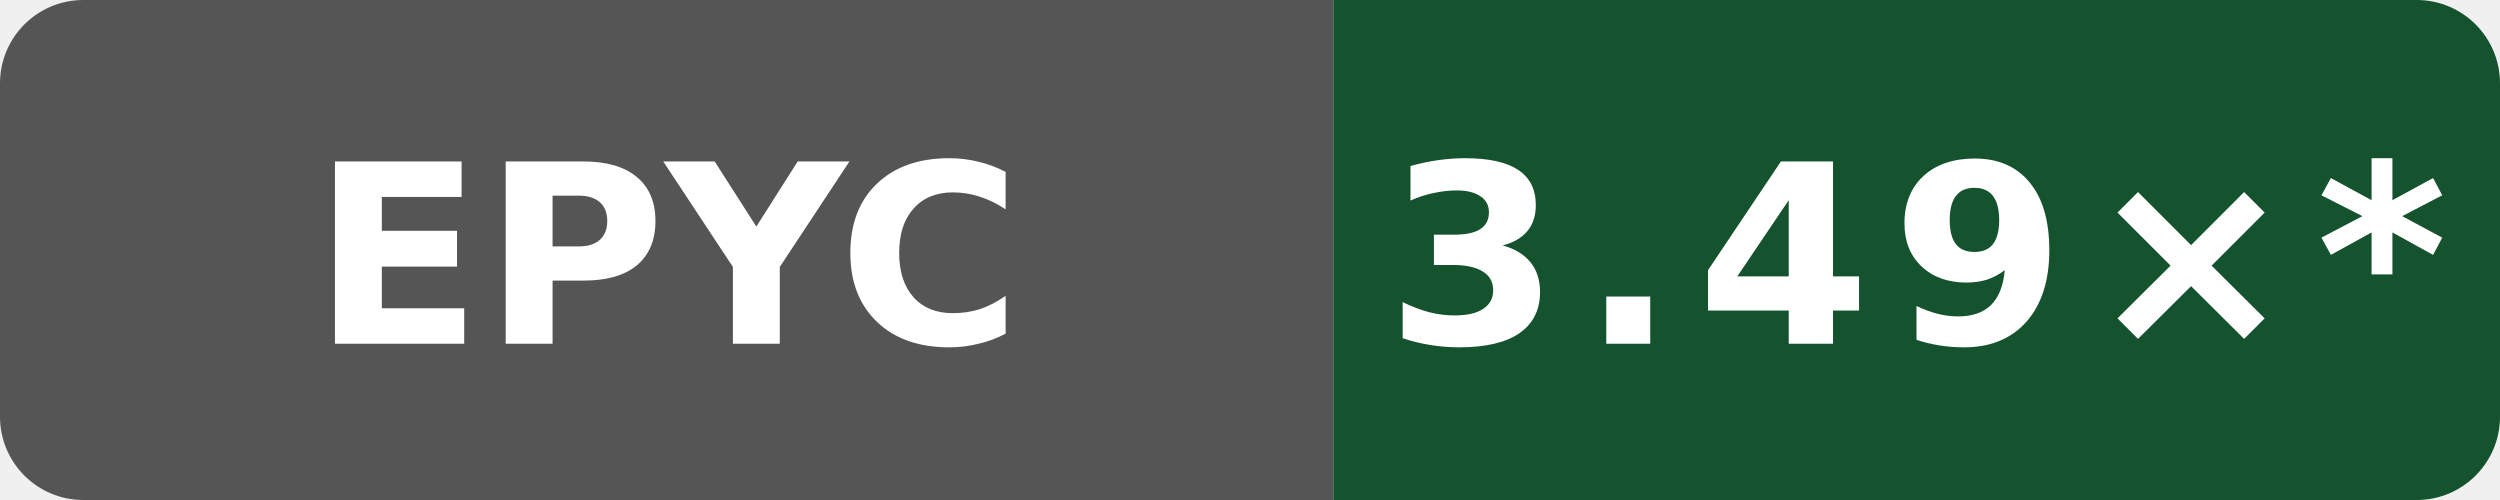
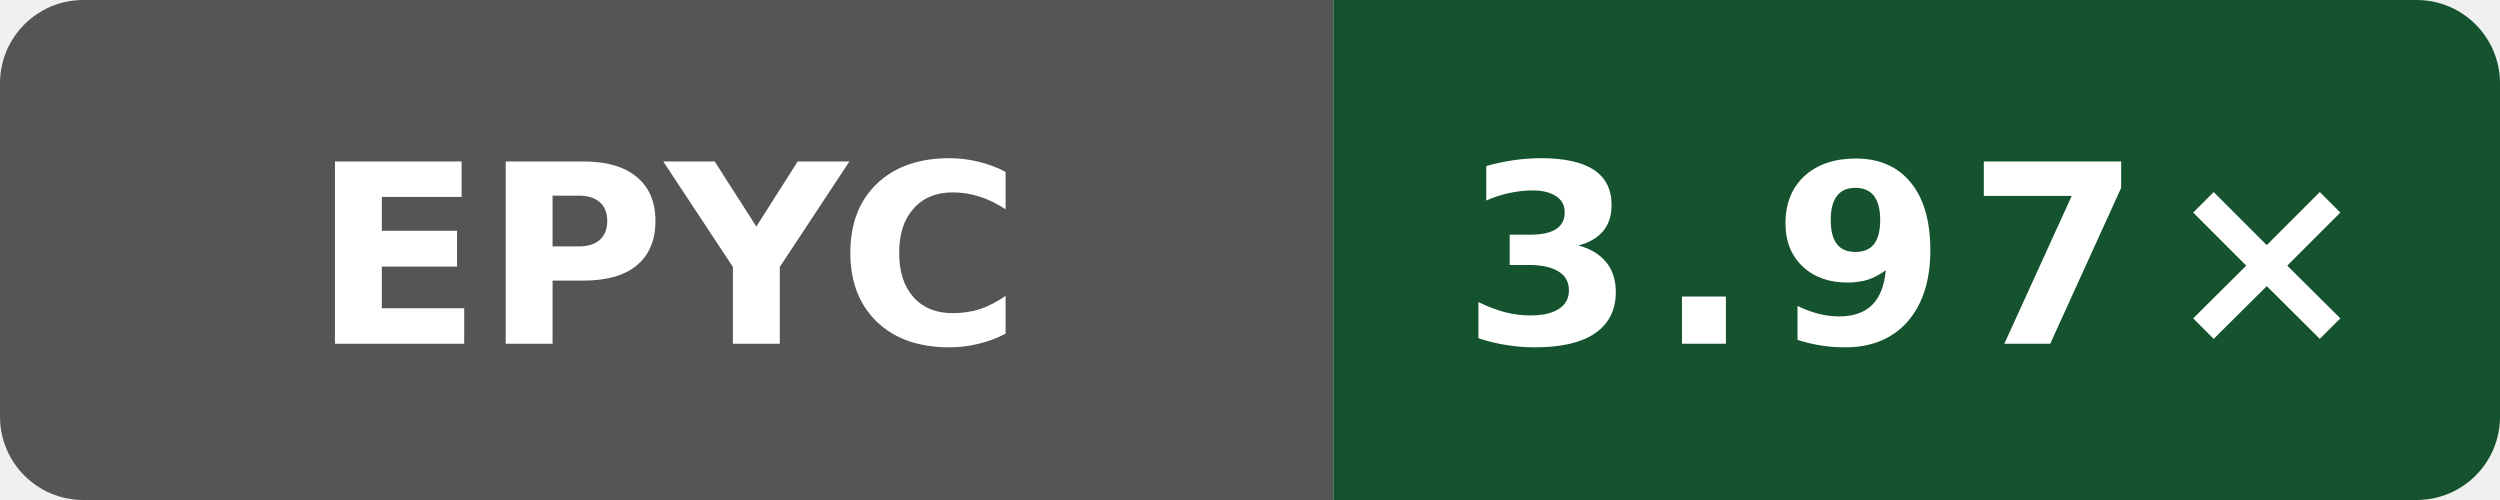
- <svg xmlns="http://www.w3.org/2000/svg" data-original-label="godot build-clang; AMD EPYC 9V74 80-Core Processor; revision bb09801053e48486beebe014071a71353ce9be0b" data-original-message="3.49×" width="120" height="24" viewBox="0 0 120 24" role="img" aria-label="godot build-clang; AMD EPYC 9V74 80-Core Processor; revision bb09801053e48486beebe014071a71353ce9be0b; measured bb09801053e48486beebe014071a71353ce9be0b; 14 commits behind main: 3.49×*">
+ <svg xmlns="http://www.w3.org/2000/svg" data-original-label="godot build-clang; AMD EPYC 7763 64-Core Processor; revision fd8d08c239b003470d0ecd0edf78dc8fe6b5a2ff" data-original-message="3.97×" width="120" height="24" viewBox="0 0 120 24" role="img" aria-label="godot build-clang; AMD EPYC 7763 64-Core Processor; revision fd8d08c239b003470d0ecd0edf78dc8fe6b5a2ff; measured fd8d08c239b003470d0ecd0edf78dc8fe6b5a2ff; 0 commits behind main: 3.97×">
  <defs>
    <clipPath id="badge">
      <rect width="120" height="24" rx="4" />
    </clipPath>
  </defs>
  <g clip-path="url(#badge)">
    <rect width="64" height="24" fill="#555" />
    <rect x="64" width="56" height="24" fill="#14532d" />
  </g>
  <text x="32" y="16.5" fill="#fff" text-anchor="middle" font-family="Verdana,Geneva,DejaVu Sans,sans-serif" font-size="12" font-weight="700" textLength="31" lengthAdjust="spacingAndGlyphs">EPYC</text>
-   <text x="92" y="16.5" fill="#fff" text-anchor="middle" font-family="Verdana,Geneva,DejaVu Sans,sans-serif" font-size="12" font-weight="700" letter-spacing="1" textLength="44" lengthAdjust="spacingAndGlyphs">3.49×*</text>
+   <text x="92" y="16.5" fill="#fff" text-anchor="middle" font-family="Verdana,Geneva,DejaVu Sans,sans-serif" font-size="12" font-weight="700" letter-spacing="1" textLength="39" lengthAdjust="spacingAndGlyphs">3.97×</text>
</svg>
